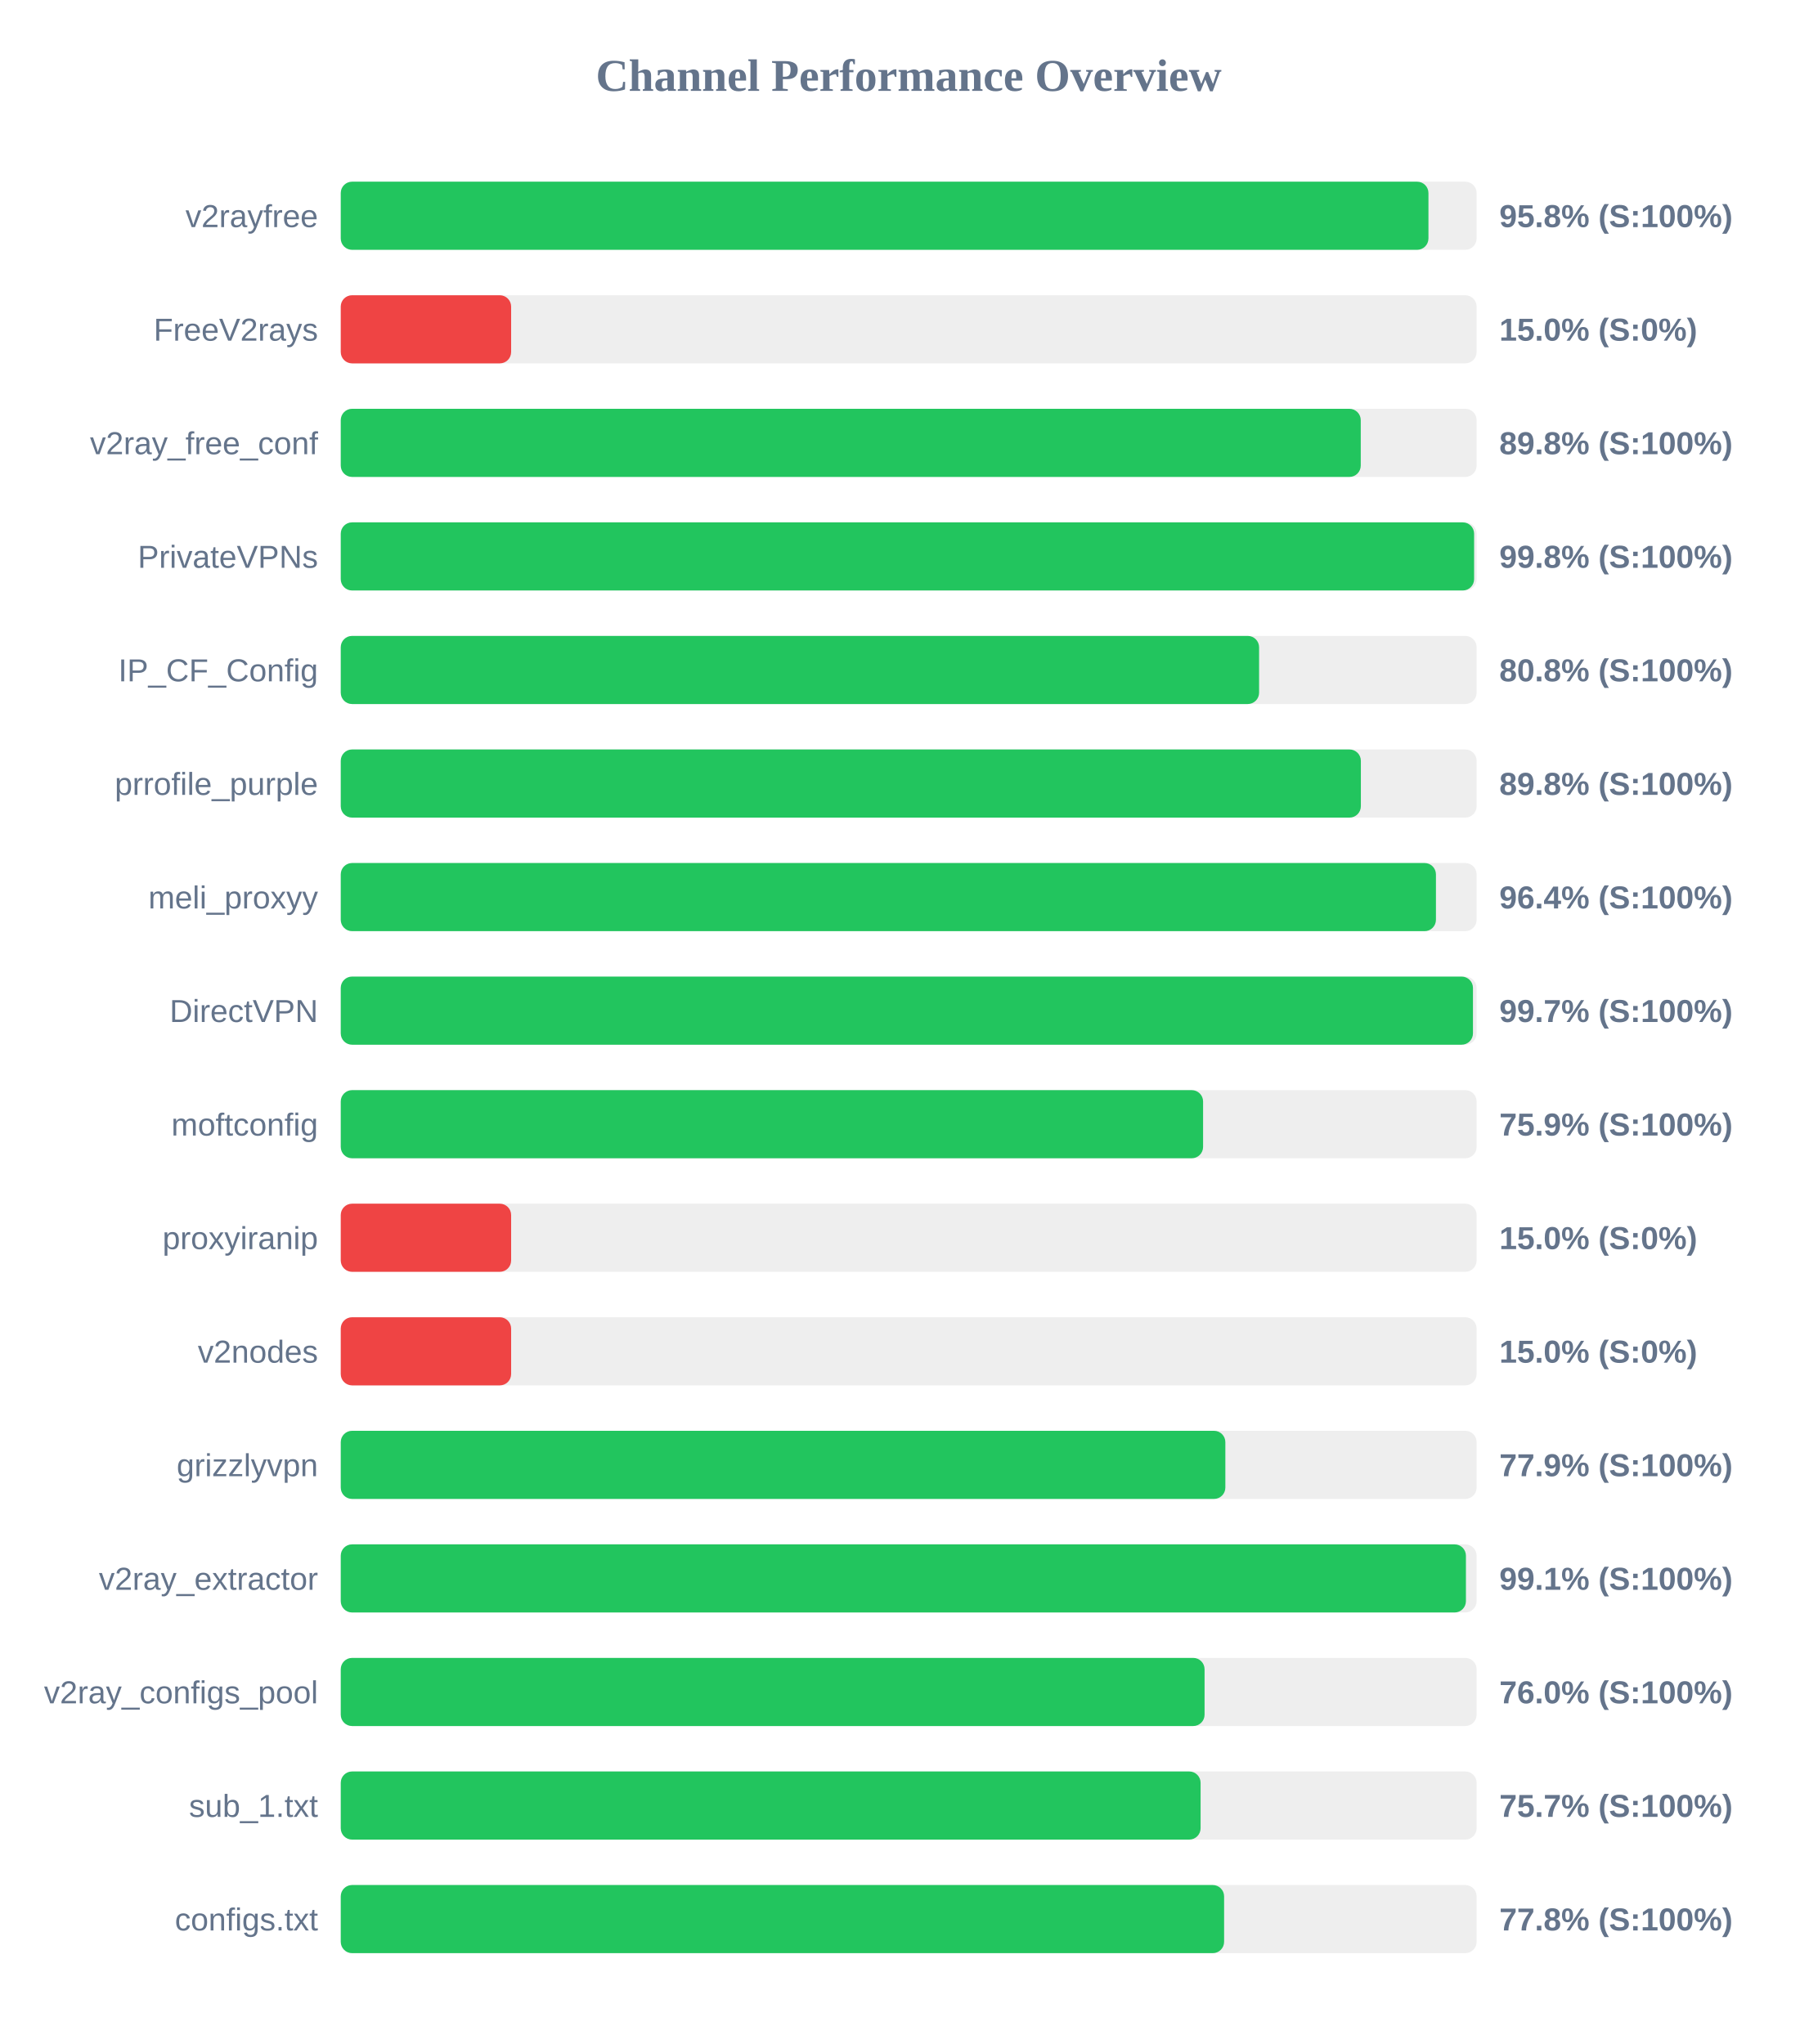
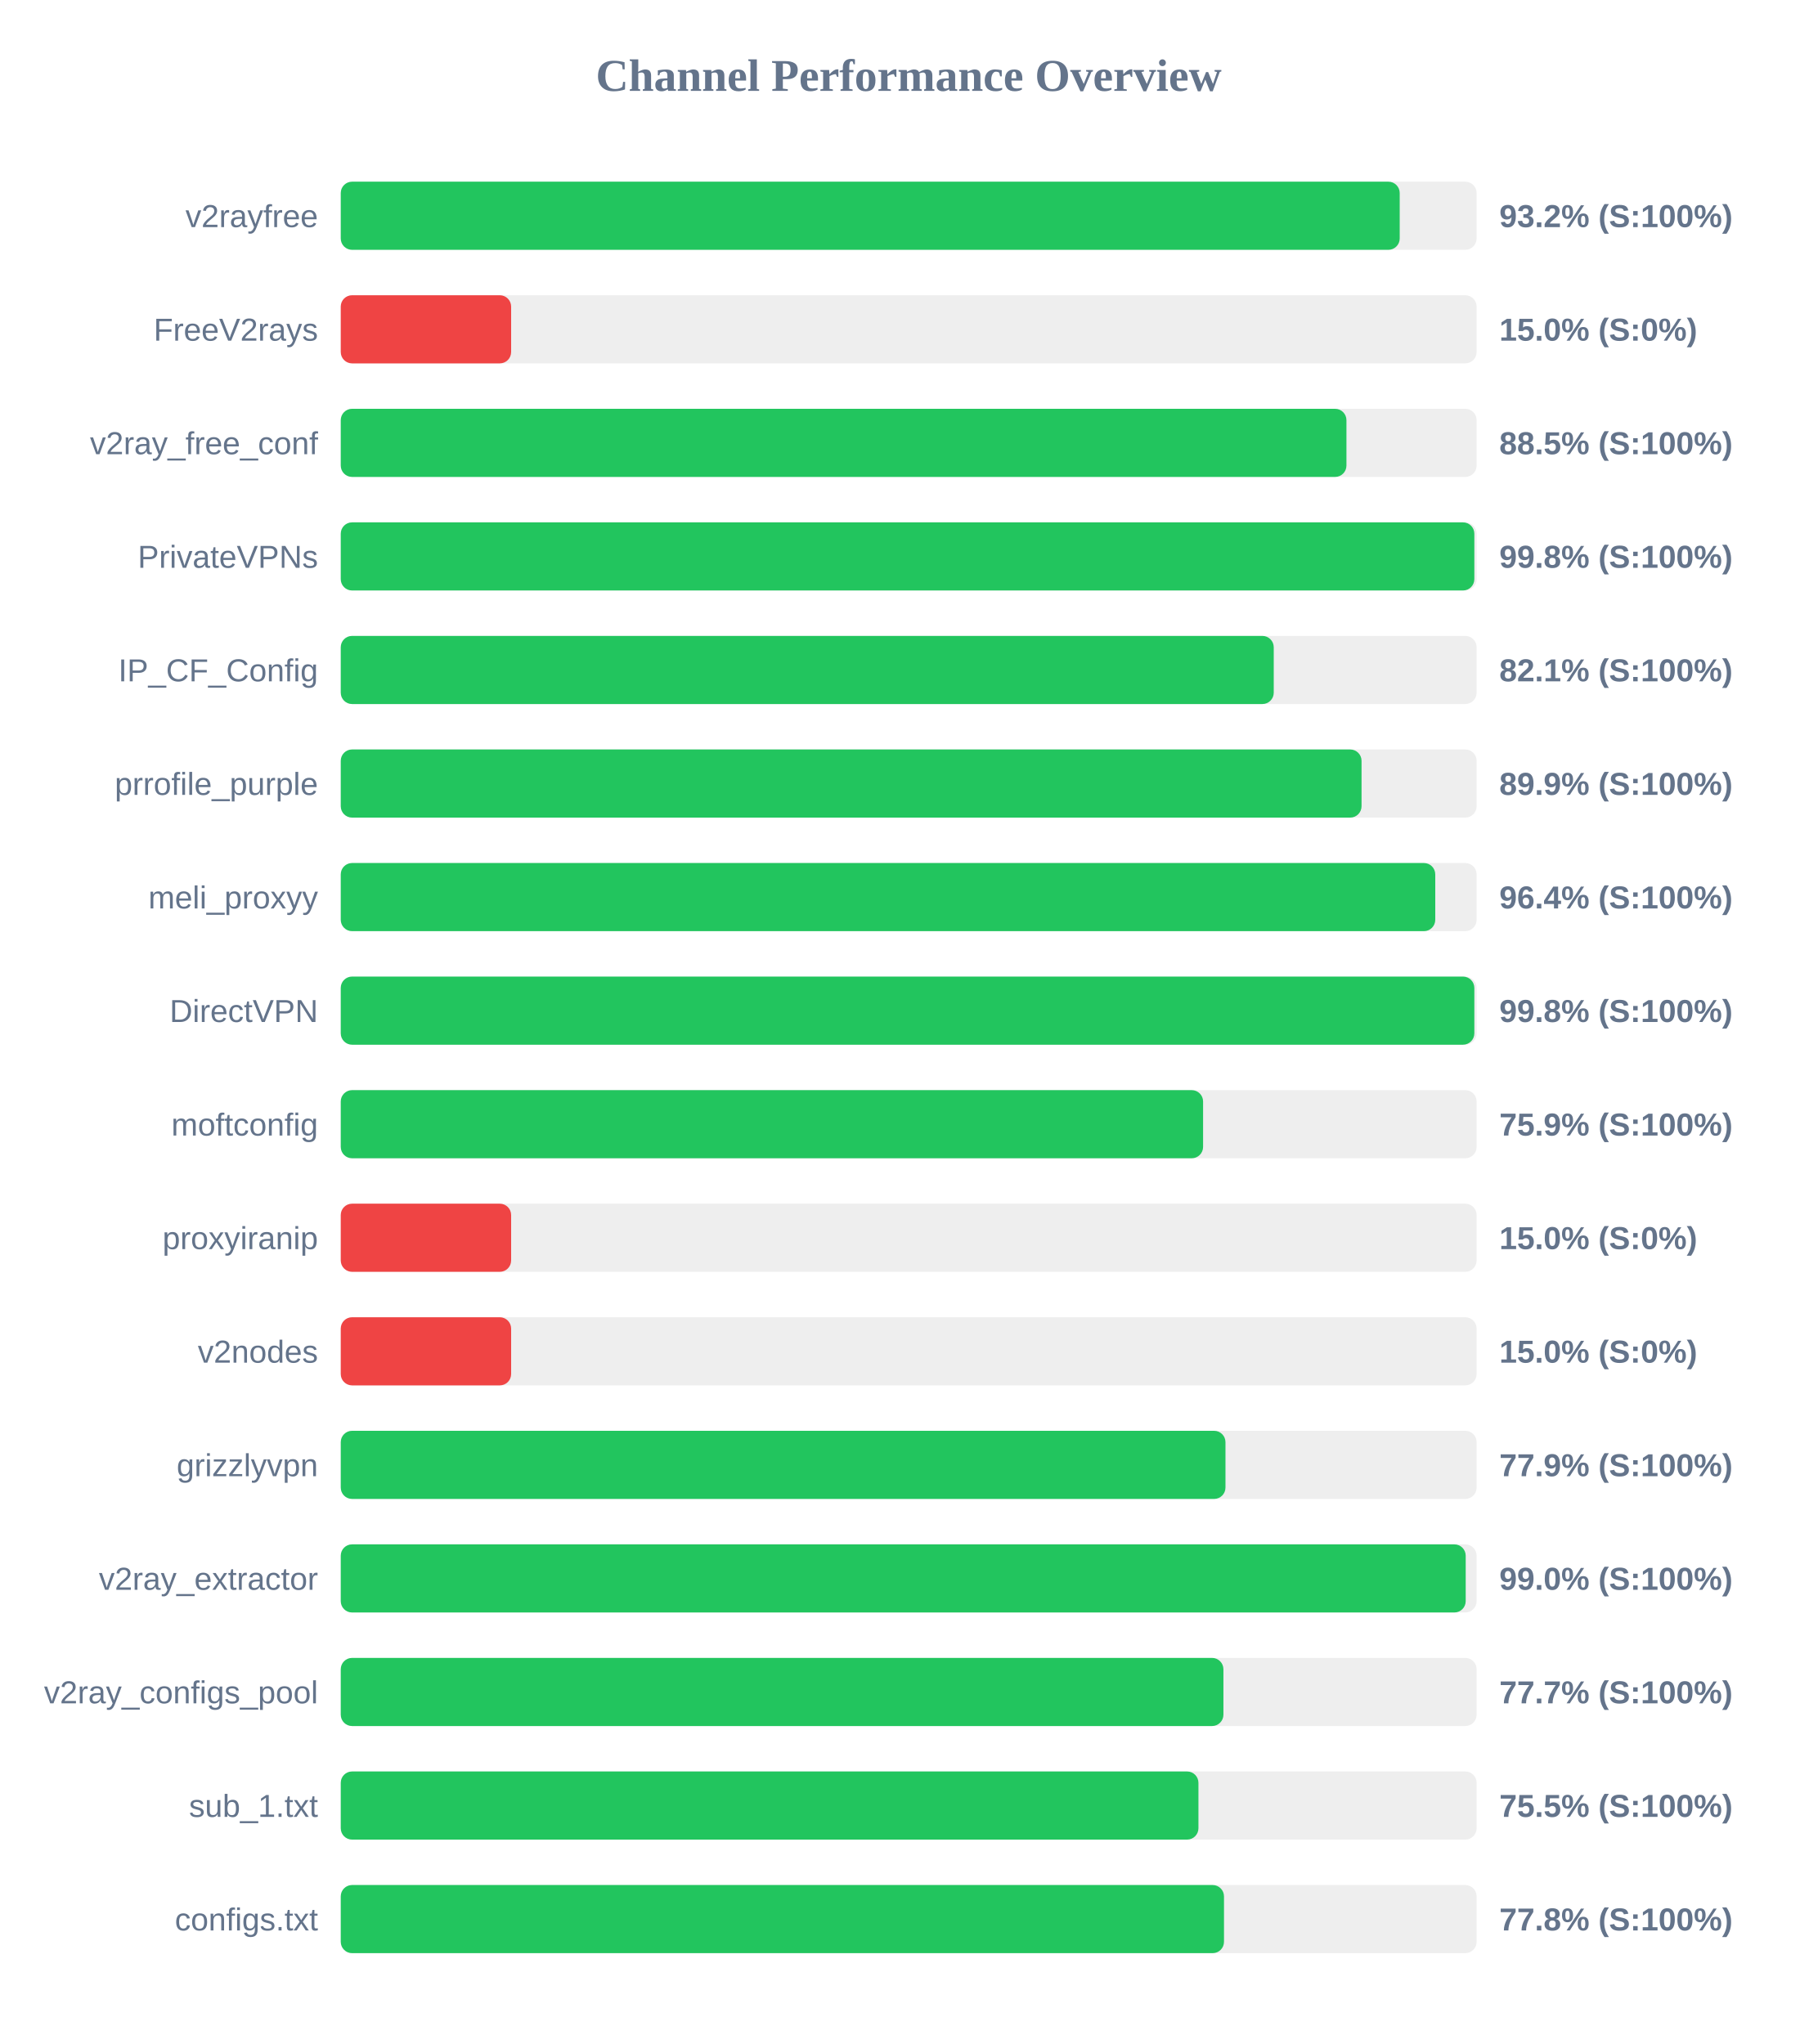
<svg xmlns="http://www.w3.org/2000/svg" width="800" height="900" version="1.1">
  <style>
        .row { font: 14px Arial; fill: #64748b; }
        .score { font: bold 14px Arial; fill: #64748b; }
    </style>
  <text x="400" y="40" text-anchor="middle" font-size="20px" font-weight="bold" fill="#64748b">Channel Performance Overview</text>
  <rect x="150" y="80" width="500" height="30" fill="#eee" rx="5" />
-   <rect x="150" y="80" width="478.8" height="30" fill="#22c55e" rx="5" />
+   <rect x="150" y="80" width="466.15" height="30" fill="#22c55e" rx="5" />
  <text x="140" y="100" text-anchor="end" class="row">v2rayfree</text>
-   <text x="660" y="100" text-anchor="start" class="score">95.8% (S:100%)</text>
+   <text x="660" y="100" text-anchor="start" class="score">93.2% (S:100%)</text>
  <rect x="150" y="130" width="500" height="30" fill="#eee" rx="5" />
  <rect x="150" y="130" width="75.0" height="30" fill="#ef4444" rx="5" />
  <text x="140" y="150" text-anchor="end" class="row">FreeV2rays</text>
  <text x="660" y="150" text-anchor="start" class="score">15.0% (S:0%)</text>
  <rect x="150" y="180" width="500" height="30" fill="#eee" rx="5" />
-   <rect x="150" y="180" width="449.0" height="30" fill="#22c55e" rx="5" />
+   <rect x="150" y="180" width="442.7" height="30" fill="#22c55e" rx="5" />
  <text x="140" y="200" text-anchor="end" class="row">v2ray_free_conf</text>
-   <text x="660" y="200" text-anchor="start" class="score">89.8% (S:100%)</text>
+   <text x="660" y="200" text-anchor="start" class="score">88.5% (S:100%)</text>
  <rect x="150" y="230" width="500" height="30" fill="#eee" rx="5" />
-   <rect x="150" y="230" width="498.9" height="30" fill="#22c55e" rx="5" />
+   <rect x="150" y="230" width="499.0" height="30" fill="#22c55e" rx="5" />
  <text x="140" y="250" text-anchor="end" class="row">PrivateVPNs</text>
  <text x="660" y="250" text-anchor="start" class="score">99.8% (S:100%)</text>
  <rect x="150" y="280" width="500" height="30" fill="#eee" rx="5" />
-   <rect x="150" y="280" width="404.25" height="30" fill="#22c55e" rx="5" />
+   <rect x="150" y="280" width="410.7" height="30" fill="#22c55e" rx="5" />
  <text x="140" y="300" text-anchor="end" class="row">IP_CF_Config</text>
-   <text x="660" y="300" text-anchor="start" class="score">80.8% (S:100%)</text>
+   <text x="660" y="300" text-anchor="start" class="score">82.1% (S:100%)</text>
  <rect x="150" y="330" width="500" height="30" fill="#eee" rx="5" />
-   <rect x="150" y="330" width="449.05" height="30" fill="#22c55e" rx="5" />
+   <rect x="150" y="330" width="449.35" height="30" fill="#22c55e" rx="5" />
  <text x="140" y="350" text-anchor="end" class="row">prrofile_purple</text>
-   <text x="660" y="350" text-anchor="start" class="score">89.8% (S:100%)</text>
+   <text x="660" y="350" text-anchor="start" class="score">89.9% (S:100%)</text>
  <rect x="150" y="380" width="500" height="30" fill="#eee" rx="5" />
-   <rect x="150" y="380" width="482.1" height="30" fill="#22c55e" rx="5" />
+   <rect x="150" y="380" width="481.8" height="30" fill="#22c55e" rx="5" />
  <text x="140" y="400" text-anchor="end" class="row">meli_proxyy</text>
  <text x="660" y="400" text-anchor="start" class="score">96.4% (S:100%)</text>
  <rect x="150" y="430" width="500" height="30" fill="#eee" rx="5" />
-   <rect x="150" y="430" width="498.4" height="30" fill="#22c55e" rx="5" />
+   <rect x="150" y="430" width="499.0" height="30" fill="#22c55e" rx="5" />
  <text x="140" y="450" text-anchor="end" class="row">DirectVPN</text>
-   <text x="660" y="450" text-anchor="start" class="score">99.7% (S:100%)</text>
+   <text x="660" y="450" text-anchor="start" class="score">99.8% (S:100%)</text>
  <rect x="150" y="480" width="500" height="30" fill="#eee" rx="5" />
  <rect x="150" y="480" width="379.6" height="30" fill="#22c55e" rx="5" />
  <text x="140" y="500" text-anchor="end" class="row">moftconfig</text>
  <text x="660" y="500" text-anchor="start" class="score">75.9% (S:100%)</text>
  <rect x="150" y="530" width="500" height="30" fill="#eee" rx="5" />
  <rect x="150" y="530" width="75.0" height="30" fill="#ef4444" rx="5" />
  <text x="140" y="550" text-anchor="end" class="row">proxyiranip</text>
  <text x="660" y="550" text-anchor="start" class="score">15.0% (S:0%)</text>
  <rect x="150" y="580" width="500" height="30" fill="#eee" rx="5" />
  <rect x="150" y="580" width="75.0" height="30" fill="#ef4444" rx="5" />
  <text x="140" y="600" text-anchor="end" class="row">v2nodes</text>
  <text x="660" y="600" text-anchor="start" class="score">15.0% (S:0%)</text>
  <rect x="150" y="630" width="500" height="30" fill="#eee" rx="5" />
-   <rect x="150" y="630" width="389.4" height="30" fill="#22c55e" rx="5" />
+   <rect x="150" y="630" width="389.45" height="30" fill="#22c55e" rx="5" />
  <text x="140" y="650" text-anchor="end" class="row">grizzlyvpn</text>
  <text x="660" y="650" text-anchor="start" class="score">77.9% (S:100%)</text>
  <rect x="150" y="680" width="500" height="30" fill="#eee" rx="5" />
-   <rect x="150" y="680" width="495.3" height="30" fill="#22c55e" rx="5" />
+   <rect x="150" y="680" width="495.2" height="30" fill="#22c55e" rx="5" />
  <text x="140" y="700" text-anchor="end" class="row">v2ray_extractor</text>
-   <text x="660" y="700" text-anchor="start" class="score">99.1% (S:100%)</text>
+   <text x="660" y="700" text-anchor="start" class="score">99.0% (S:100%)</text>
  <rect x="150" y="730" width="500" height="30" fill="#eee" rx="5" />
-   <rect x="150" y="730" width="380.25" height="30" fill="#22c55e" rx="5" />
+   <rect x="150" y="730" width="388.55" height="30" fill="#22c55e" rx="5" />
  <text x="140" y="750" text-anchor="end" class="row">v2ray_configs_pool</text>
-   <text x="660" y="750" text-anchor="start" class="score">76.0% (S:100%)</text>
+   <text x="660" y="750" text-anchor="start" class="score">77.7% (S:100%)</text>
  <rect x="150" y="780" width="500" height="30" fill="#eee" rx="5" />
-   <rect x="150" y="780" width="378.5" height="30" fill="#22c55e" rx="5" />
+   <rect x="150" y="780" width="377.55" height="30" fill="#22c55e" rx="5" />
  <text x="140" y="800" text-anchor="end" class="row">sub_1.txt</text>
-   <text x="660" y="800" text-anchor="start" class="score">75.7% (S:100%)</text>
+   <text x="660" y="800" text-anchor="start" class="score">75.5% (S:100%)</text>
  <rect x="150" y="830" width="500" height="30" fill="#eee" rx="5" />
-   <rect x="150" y="830" width="388.85" height="30" fill="#22c55e" rx="5" />
+   <rect x="150" y="830" width="388.8" height="30" fill="#22c55e" rx="5" />
  <text x="140" y="850" text-anchor="end" class="row">configs.txt</text>
  <text x="660" y="850" text-anchor="start" class="score">77.8% (S:100%)</text>
</svg>
